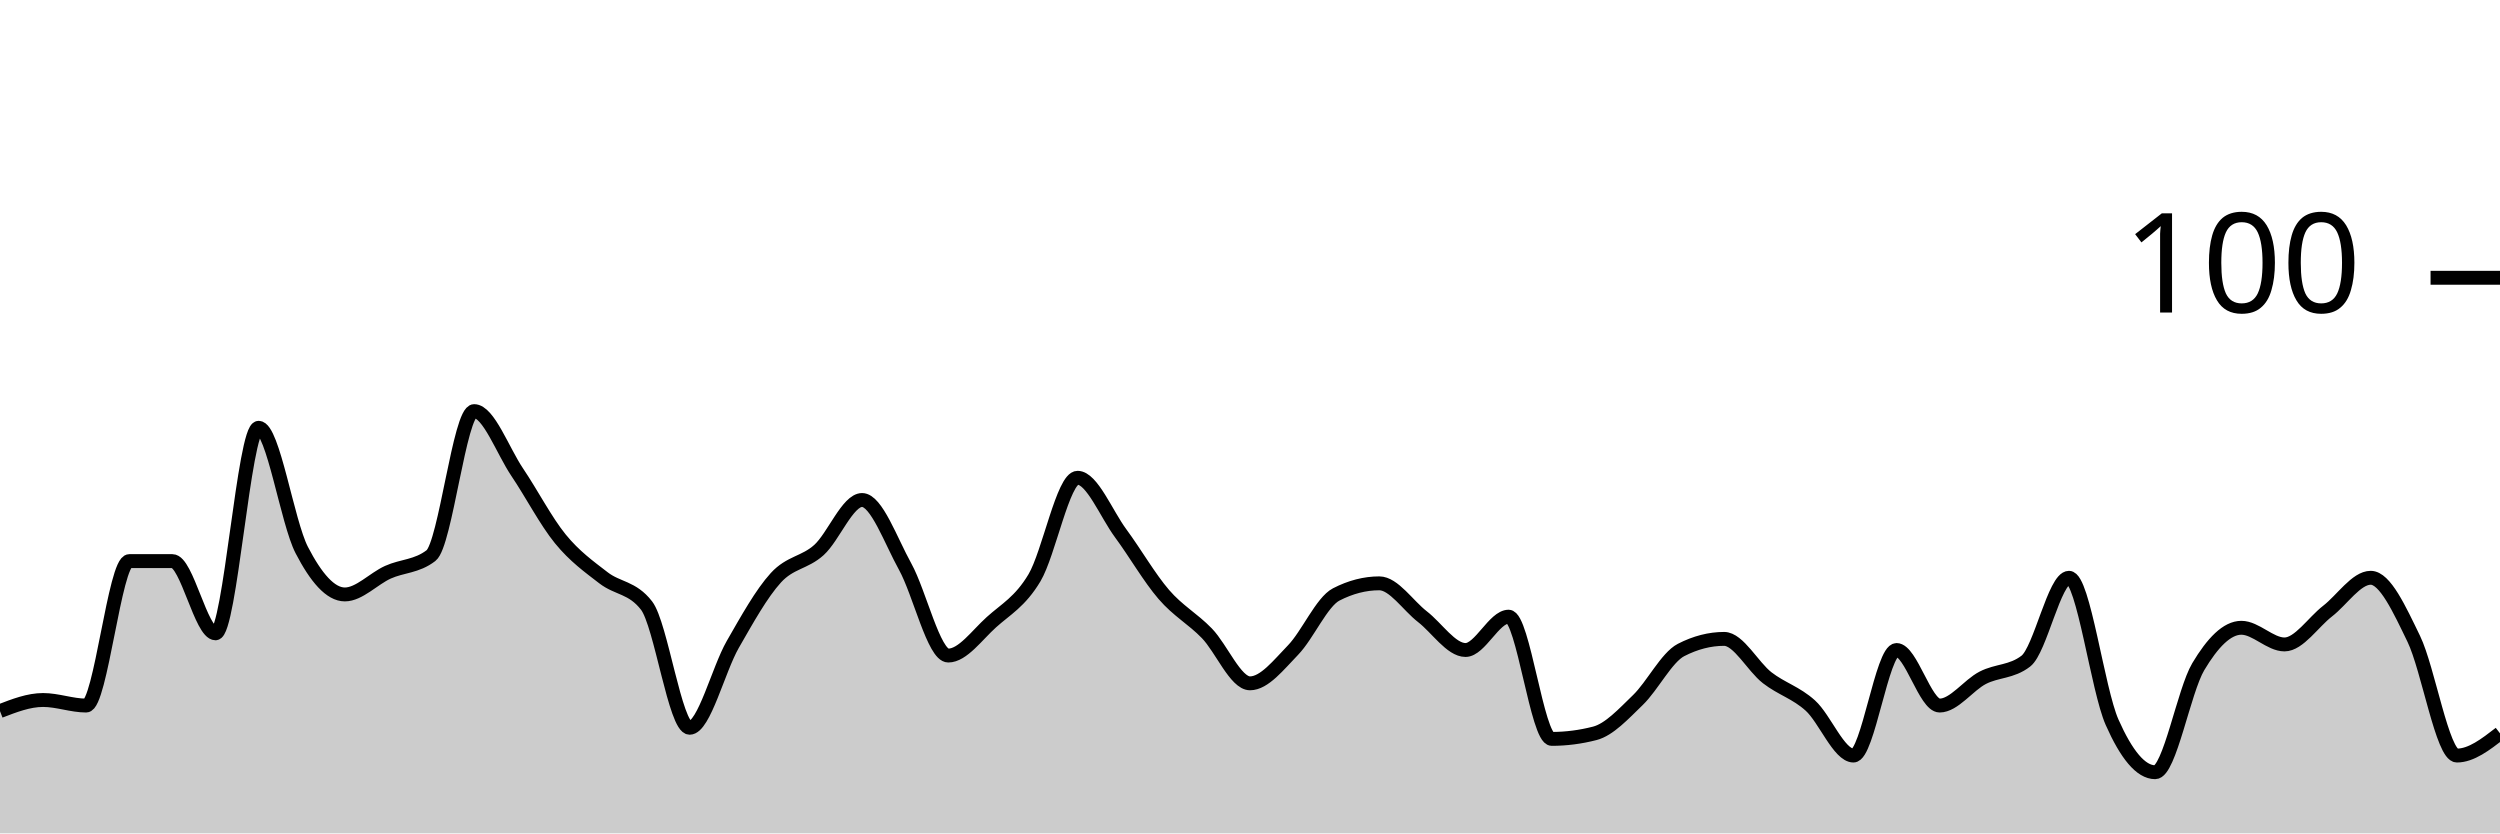
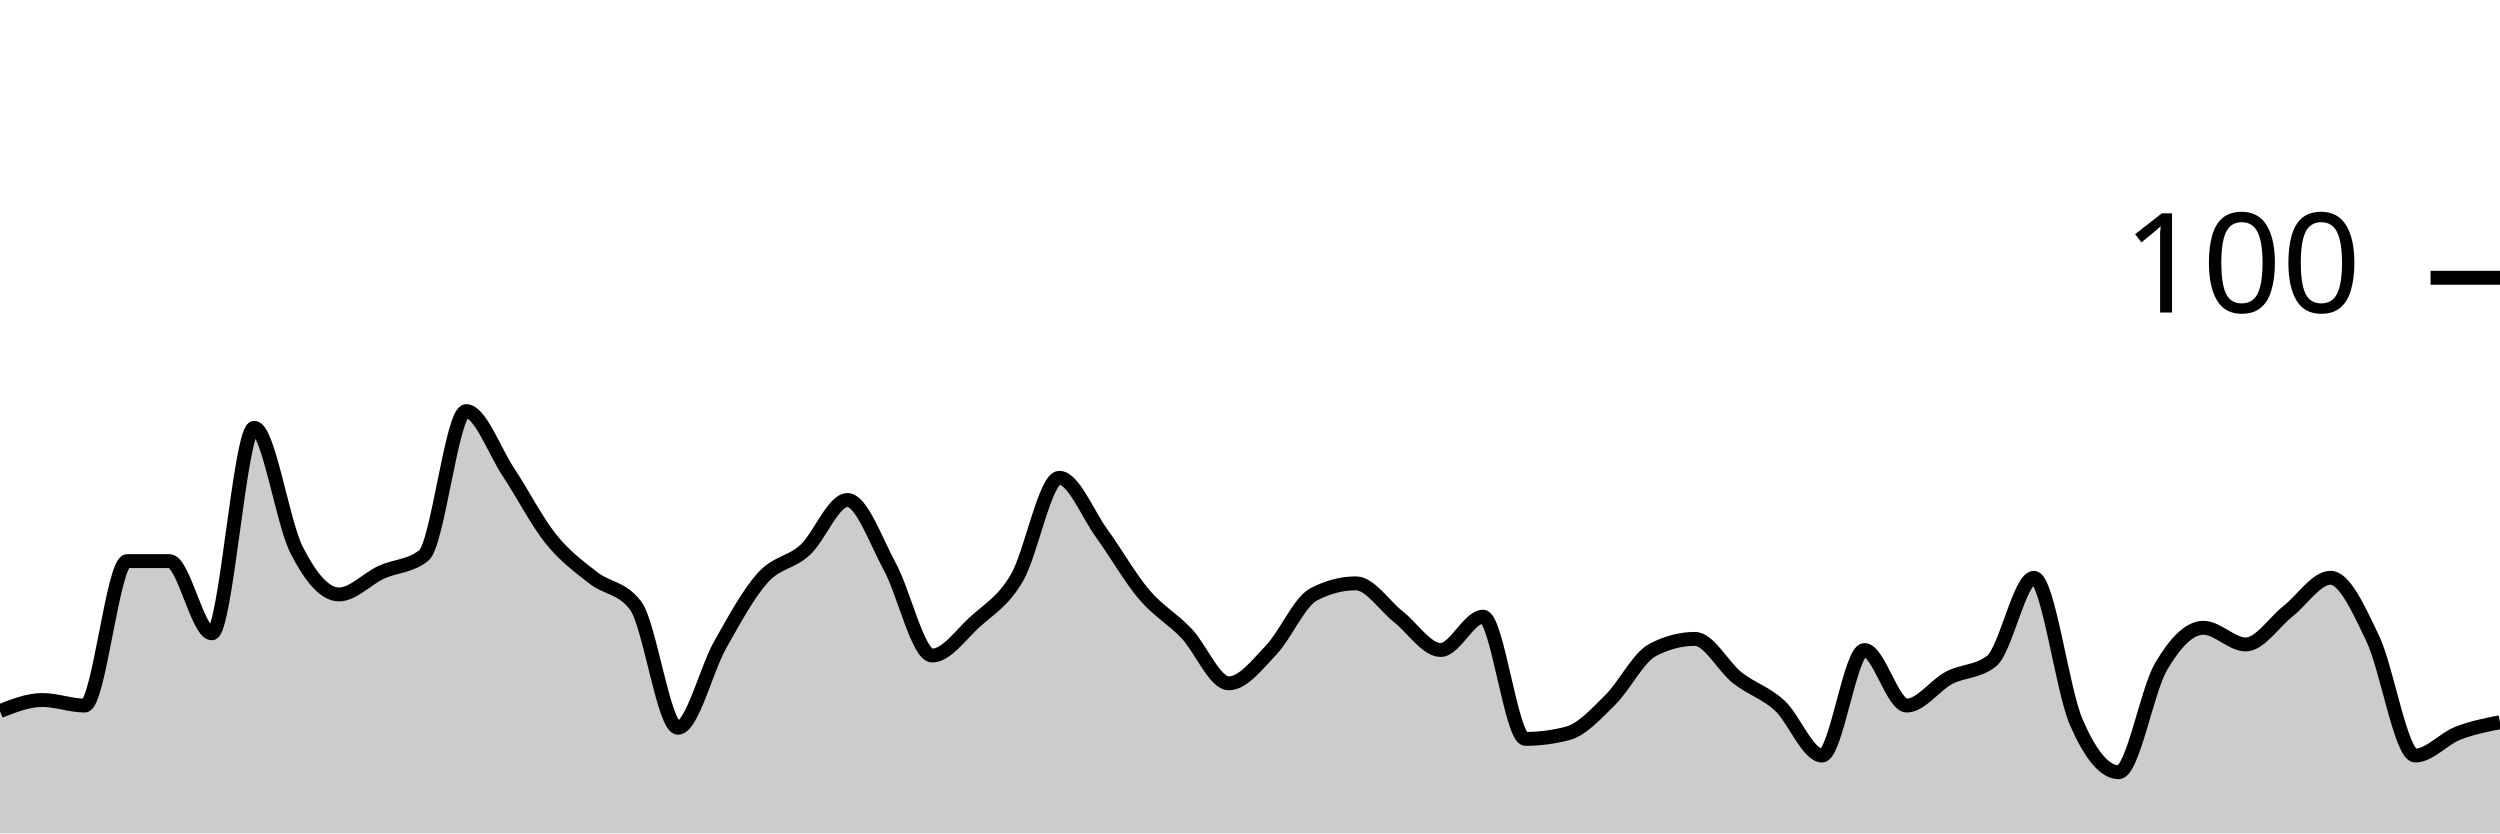
<svg xmlns="http://www.w3.org/2000/svg" viewBox="0 0 180 60">
  <g transform="translate(0,20)">
-     <path class="area" fill="rgba(0, 0, 0, 0.2)" d="M0,31.2C1.034,30.8,2.069,30.4,3.103,30.4C4.138,30.4,5.172,30.8,6.207,30.8C7.241,30.8,8.276,20.4,9.31,20.4C10.345,20.4,11.379,20.4,12.414,20.4C13.448,20.4,14.483,25.6,15.517,25.6C16.552,25.6,17.586,10.8,18.621,10.8C19.655,10.8,20.69,17.6,21.724,19.6C22.759,21.6,23.793,22.8,24.828,22.8C25.862,22.8,26.897,21.667,27.931,21.2C28.966,20.733,30,20.8,31.034,20C32.069,19.2,33.103,9.6,34.138,9.6C35.172,9.6,36.207,12.467,37.241,14C38.276,15.533,39.31,17.533,40.345,18.8C41.379,20.067,42.414,20.8,43.448,21.6C44.483,22.4,45.517,22.267,46.552,23.6C47.586,24.933,48.621,32.4,49.655,32.4C50.69,32.4,51.724,28.2,52.759,26.4C53.793,24.6,54.828,22.733,55.862,21.6C56.897,20.467,57.931,20.533,58.966,19.6C60,18.667,61.034,16,62.069,16C63.103,16,64.138,18.933,65.172,20.8C66.207,22.667,67.241,27.2,68.276,27.2C69.31,27.2,70.345,25.733,71.379,24.8C72.414,23.867,73.448,23.333,74.483,21.6C75.517,19.867,76.552,14.4,77.586,14.4C78.621,14.4,79.655,17,80.69,18.4C81.724,19.8,82.759,21.6,83.793,22.8C84.828,24,85.862,24.533,86.897,25.6C87.931,26.667,88.966,29.2,90,29.2C91.034,29.2,92.069,27.867,93.103,26.8C94.138,25.733,95.172,23.333,96.207,22.8C97.241,22.267,98.276,22,99.31,22C100.345,22,101.379,23.6,102.414,24.4C103.448,25.2,104.483,26.8,105.517,26.8C106.552,26.8,107.586,24.4,108.621,24.4C109.655,24.4,110.69,33.2,111.724,33.2C112.759,33.2,113.793,33.067,114.828,32.8C115.862,32.533,116.897,31.4,117.931,30.4C118.966,29.4,120,27.333,121.034,26.8C122.069,26.267,123.103,26,124.138,26C125.172,26,126.207,28,127.241,28.8C128.276,29.6,129.31,29.867,130.345,30.8C131.379,31.733,132.414,34.4,133.448,34.4C134.483,34.4,135.517,26.8,136.552,26.8C137.586,26.8,138.621,30.8,139.655,30.8C140.69,30.8,141.724,29.333,142.759,28.8C143.793,28.267,144.828,28.4,145.862,27.6C146.897,26.8,147.931,21.6,148.966,21.6C150,21.6,151.034,29.667,152.069,32C153.103,34.333,154.138,35.6,155.172,35.6C156.207,35.6,157.241,29.733,158.276,28C159.31,26.267,160.345,25.2,161.379,25.2C162.414,25.2,163.448,26.4,164.483,26.4C165.517,26.4,166.552,24.8,167.586,24C168.621,23.2,169.655,21.6,170.69,21.6C171.724,21.6,172.759,23.867,173.793,26C174.828,28.133,175.862,34.4,176.897,34.4C177.931,34.4,178.966,33.6,180,32.8L180,40C178.966,40,177.931,40,176.897,40C175.862,40,174.828,40,173.793,40C172.759,40,171.724,40,170.69,40C169.655,40,168.621,40,167.586,40C166.552,40,165.517,40,164.483,40C163.448,40,162.414,40,161.379,40C160.345,40,159.31,40,158.276,40C157.241,40,156.207,40,155.172,40C154.138,40,153.103,40,152.069,40C151.034,40,150,40,148.966,40C147.931,40,146.897,40,145.862,40C144.828,40,143.793,40,142.759,40C141.724,40,140.69,40,139.655,40C138.621,40,137.586,40,136.552,40C135.517,40,134.483,40,133.448,40C132.414,40,131.379,40,130.345,40C129.31,40,128.276,40,127.241,40C126.207,40,125.172,40,124.138,40C123.103,40,122.069,40,121.034,40C120,40,118.966,40,117.931,40C116.897,40,115.862,40,114.828,40C113.793,40,112.759,40,111.724,40C110.69,40,109.655,40,108.621,40C107.586,40,106.552,40,105.517,40C104.483,40,103.448,40,102.414,40C101.379,40,100.345,40,99.31,40C98.276,40,97.241,40,96.207,40C95.172,40,94.138,40,93.103,40C92.069,40,91.034,40,90,40C88.966,40,87.931,40,86.897,40C85.862,40,84.828,40,83.793,40C82.759,40,81.724,40,80.69,40C79.655,40,78.621,40,77.586,40C76.552,40,75.517,40,74.483,40C73.448,40,72.414,40,71.379,40C70.345,40,69.31,40,68.276,40C67.241,40,66.207,40,65.172,40C64.138,40,63.103,40,62.069,40C61.034,40,60,40,58.966,40C57.931,40,56.897,40,55.862,40C54.828,40,53.793,40,52.759,40C51.724,40,50.69,40,49.655,40C48.621,40,47.586,40,46.552,40C45.517,40,44.483,40,43.448,40C42.414,40,41.379,40,40.345,40C39.31,40,38.276,40,37.241,40C36.207,40,35.172,40,34.138,40C33.103,40,32.069,40,31.034,40C30,40,28.966,40,27.931,40C26.897,40,25.862,40,24.828,40C23.793,40,22.759,40,21.724,40C20.69,40,19.655,40,18.621,40C17.586,40,16.552,40,15.517,40C14.483,40,13.448,40,12.414,40C11.379,40,10.345,40,9.31,40C8.276,40,7.241,40,6.207,40C5.172,40,4.138,40,3.103,40C2.069,40,1.034,40,0,40Z" />
-     <path class="line" stroke="black" fill="none" d="M0,31.2C1.034,30.8,2.069,30.4,3.103,30.4C4.138,30.4,5.172,30.8,6.207,30.8C7.241,30.8,8.276,20.4,9.31,20.4C10.345,20.4,11.379,20.4,12.414,20.4C13.448,20.4,14.483,25.6,15.517,25.6C16.552,25.6,17.586,10.8,18.621,10.8C19.655,10.8,20.69,17.6,21.724,19.6C22.759,21.6,23.793,22.8,24.828,22.8C25.862,22.8,26.897,21.667,27.931,21.2C28.966,20.733,30,20.8,31.034,20C32.069,19.2,33.103,9.6,34.138,9.6C35.172,9.6,36.207,12.467,37.241,14C38.276,15.533,39.31,17.533,40.345,18.8C41.379,20.067,42.414,20.8,43.448,21.6C44.483,22.4,45.517,22.267,46.552,23.6C47.586,24.933,48.621,32.4,49.655,32.4C50.69,32.4,51.724,28.2,52.759,26.4C53.793,24.6,54.828,22.733,55.862,21.6C56.897,20.467,57.931,20.533,58.966,19.6C60,18.667,61.034,16,62.069,16C63.103,16,64.138,18.933,65.172,20.8C66.207,22.667,67.241,27.2,68.276,27.2C69.31,27.2,70.345,25.733,71.379,24.8C72.414,23.867,73.448,23.333,74.483,21.6C75.517,19.867,76.552,14.4,77.586,14.4C78.621,14.4,79.655,17,80.69,18.4C81.724,19.8,82.759,21.6,83.793,22.8C84.828,24,85.862,24.533,86.897,25.6C87.931,26.667,88.966,29.2,90,29.2C91.034,29.2,92.069,27.867,93.103,26.8C94.138,25.733,95.172,23.333,96.207,22.8C97.241,22.267,98.276,22,99.31,22C100.345,22,101.379,23.6,102.414,24.4C103.448,25.2,104.483,26.8,105.517,26.8C106.552,26.8,107.586,24.4,108.621,24.4C109.655,24.4,110.69,33.2,111.724,33.2C112.759,33.2,113.793,33.067,114.828,32.8C115.862,32.533,116.897,31.4,117.931,30.4C118.966,29.4,120,27.333,121.034,26.8C122.069,26.267,123.103,26,124.138,26C125.172,26,126.207,28,127.241,28.8C128.276,29.6,129.31,29.867,130.345,30.8C131.379,31.733,132.414,34.4,133.448,34.4C134.483,34.4,135.517,26.8,136.552,26.8C137.586,26.8,138.621,30.8,139.655,30.8C140.69,30.8,141.724,29.333,142.759,28.8C143.793,28.267,144.828,28.4,145.862,27.6C146.897,26.8,147.931,21.6,148.966,21.6C150,21.6,151.034,29.667,152.069,32C153.103,34.333,154.138,35.6,155.172,35.6C156.207,35.6,157.241,29.733,158.276,28C159.31,26.267,160.345,25.2,161.379,25.2C162.414,25.2,163.448,26.4,164.483,26.4C165.517,26.4,166.552,24.8,167.586,24C168.621,23.2,169.655,21.6,170.69,21.6C171.724,21.6,172.759,23.867,173.793,26C174.828,28.133,175.862,34.4,176.897,34.4C177.931,34.4,178.966,33.6,180,32.8" />
+     <path class="area" fill="rgba(0, 0, 0, 0.2)" d="M0,31.2C1.017,30.8,2.034,30.4,3.051,30.4C4.068,30.4,5.085,30.8,6.102,30.8C7.119,30.8,8.136,20.4,9.153,20.4C10.169,20.4,11.186,20.4,12.203,20.4C13.22,20.4,14.237,25.6,15.254,25.6C16.271,25.6,17.288,10.8,18.305,10.8C19.322,10.8,20.339,17.6,21.356,19.6C22.373,21.6,23.39,22.8,24.407,22.8C25.424,22.8,26.441,21.667,27.458,21.2C28.475,20.733,29.492,20.8,30.508,20C31.525,19.2,32.542,9.6,33.559,9.6C34.576,9.6,35.593,12.467,36.61,14C37.627,15.533,38.644,17.533,39.661,18.8C40.678,20.067,41.695,20.8,42.712,21.6C43.729,22.4,44.746,22.267,45.763,23.6C46.78,24.933,47.797,32.4,48.814,32.4C49.831,32.4,50.847,28.2,51.864,26.4C52.881,24.6,53.898,22.733,54.915,21.6C55.932,20.467,56.949,20.533,57.966,19.6C58.983,18.667,60,16,61.017,16C62.034,16,63.051,18.933,64.068,20.8C65.085,22.667,66.102,27.2,67.119,27.2C68.136,27.2,69.153,25.733,70.169,24.8C71.186,23.867,72.203,23.333,73.22,21.6C74.237,19.867,75.254,14.4,76.271,14.4C77.288,14.4,78.305,17,79.322,18.4C80.339,19.8,81.356,21.6,82.373,22.8C83.39,24,84.407,24.533,85.424,25.6C86.441,26.667,87.458,29.2,88.475,29.2C89.492,29.2,90.508,27.867,91.525,26.8C92.542,25.733,93.559,23.333,94.576,22.8C95.593,22.267,96.61,22,97.627,22C98.644,22,99.661,23.6,100.678,24.4C101.695,25.2,102.712,26.8,103.729,26.8C104.746,26.8,105.763,24.4,106.78,24.4C107.797,24.4,108.814,33.2,109.831,33.2C110.847,33.2,111.864,33.067,112.881,32.8C113.898,32.533,114.915,31.4,115.932,30.4C116.949,29.4,117.966,27.333,118.983,26.8C120,26.267,121.017,26,122.034,26C123.051,26,124.068,28,125.085,28.8C126.102,29.6,127.119,29.867,128.136,30.8C129.153,31.733,130.169,34.4,131.186,34.4C132.203,34.4,133.22,26.8,134.237,26.8C135.254,26.8,136.271,30.8,137.288,30.8C138.305,30.8,139.322,29.333,140.339,28.8C141.356,28.267,142.373,28.4,143.39,27.6C144.407,26.8,145.424,21.6,146.441,21.6C147.458,21.6,148.475,29.667,149.492,32C150.508,34.333,151.525,35.6,152.542,35.6C153.559,35.6,154.576,29.733,155.593,28C156.61,26.267,157.627,25.2,158.644,25.2C159.661,25.2,160.678,26.4,161.695,26.4C162.712,26.4,163.729,24.8,164.746,24C165.763,23.2,166.78,21.6,167.797,21.6C168.814,21.6,169.831,23.867,170.847,26C171.864,28.133,172.881,34.4,173.898,34.4C174.915,34.4,175.932,33.2,176.949,32.8C177.966,32.4,178.983,32.2,180,32L180,40C178.983,40,177.966,40,176.949,40C175.932,40,174.915,40,173.898,40C172.881,40,171.864,40,170.847,40C169.831,40,168.814,40,167.797,40C166.78,40,165.763,40,164.746,40C163.729,40,162.712,40,161.695,40C160.678,40,159.661,40,158.644,40C157.627,40,156.61,40,155.593,40C154.576,40,153.559,40,152.542,40C151.525,40,150.508,40,149.492,40C148.475,40,147.458,40,146.441,40C145.424,40,144.407,40,143.39,40C142.373,40,141.356,40,140.339,40C139.322,40,138.305,40,137.288,40C136.271,40,135.254,40,134.237,40C133.22,40,132.203,40,131.186,40C130.169,40,129.153,40,128.136,40C127.119,40,126.102,40,125.085,40C124.068,40,123.051,40,122.034,40C121.017,40,120,40,118.983,40C117.966,40,116.949,40,115.932,40C114.915,40,113.898,40,112.881,40C111.864,40,110.847,40,109.831,40C108.814,40,107.797,40,106.78,40C105.763,40,104.746,40,103.729,40C102.712,40,101.695,40,100.678,40C99.661,40,98.644,40,97.627,40C96.61,40,95.593,40,94.576,40C93.559,40,92.542,40,91.525,40C90.508,40,89.492,40,88.475,40C87.458,40,86.441,40,85.424,40C84.407,40,83.39,40,82.373,40C81.356,40,80.339,40,79.322,40C78.305,40,77.288,40,76.271,40C75.254,40,74.237,40,73.22,40C72.203,40,71.186,40,70.169,40C69.153,40,68.136,40,67.119,40C66.102,40,65.085,40,64.068,40C63.051,40,62.034,40,61.017,40C60,40,58.983,40,57.966,40C56.949,40,55.932,40,54.915,40C53.898,40,52.881,40,51.864,40C50.847,40,49.831,40,48.814,40C47.797,40,46.78,40,45.763,40C44.746,40,43.729,40,42.712,40C41.695,40,40.678,40,39.661,40C38.644,40,37.627,40,36.61,40C35.593,40,34.576,40,33.559,40C32.542,40,31.525,40,30.508,40C29.492,40,28.475,40,27.458,40C26.441,40,25.424,40,24.407,40C23.39,40,22.373,40,21.356,40C20.339,40,19.322,40,18.305,40C17.288,40,16.271,40,15.254,40C14.237,40,13.22,40,12.203,40C11.186,40,10.169,40,9.153,40C8.136,40,7.119,40,6.102,40C5.085,40,4.068,40,3.051,40C2.034,40,1.017,40,0,40Z" />
+     <path class="line" stroke="black" fill="none" d="M0,31.2C1.017,30.8,2.034,30.4,3.051,30.4C4.068,30.4,5.085,30.8,6.102,30.8C7.119,30.8,8.136,20.4,9.153,20.4C10.169,20.4,11.186,20.4,12.203,20.4C13.22,20.4,14.237,25.6,15.254,25.6C16.271,25.6,17.288,10.8,18.305,10.8C19.322,10.8,20.339,17.6,21.356,19.6C22.373,21.6,23.39,22.8,24.407,22.8C25.424,22.8,26.441,21.667,27.458,21.2C28.475,20.733,29.492,20.8,30.508,20C31.525,19.2,32.542,9.6,33.559,9.6C34.576,9.6,35.593,12.467,36.61,14C37.627,15.533,38.644,17.533,39.661,18.8C40.678,20.067,41.695,20.8,42.712,21.6C43.729,22.4,44.746,22.267,45.763,23.6C46.78,24.933,47.797,32.4,48.814,32.4C49.831,32.4,50.847,28.2,51.864,26.4C52.881,24.6,53.898,22.733,54.915,21.6C55.932,20.467,56.949,20.533,57.966,19.6C58.983,18.667,60,16,61.017,16C62.034,16,63.051,18.933,64.068,20.8C65.085,22.667,66.102,27.2,67.119,27.2C68.136,27.2,69.153,25.733,70.169,24.8C71.186,23.867,72.203,23.333,73.22,21.6C74.237,19.867,75.254,14.4,76.271,14.4C77.288,14.4,78.305,17,79.322,18.4C80.339,19.8,81.356,21.6,82.373,22.8C83.39,24,84.407,24.533,85.424,25.6C86.441,26.667,87.458,29.2,88.475,29.2C89.492,29.2,90.508,27.867,91.525,26.8C92.542,25.733,93.559,23.333,94.576,22.8C95.593,22.267,96.61,22,97.627,22C98.644,22,99.661,23.6,100.678,24.4C101.695,25.2,102.712,26.8,103.729,26.8C104.746,26.8,105.763,24.4,106.78,24.4C107.797,24.4,108.814,33.2,109.831,33.2C110.847,33.2,111.864,33.067,112.881,32.8C113.898,32.533,114.915,31.4,115.932,30.4C116.949,29.4,117.966,27.333,118.983,26.8C120,26.267,121.017,26,122.034,26C123.051,26,124.068,28,125.085,28.8C126.102,29.6,127.119,29.867,128.136,30.8C129.153,31.733,130.169,34.4,131.186,34.4C132.203,34.4,133.22,26.8,134.237,26.8C135.254,26.8,136.271,30.8,137.288,30.8C138.305,30.8,139.322,29.333,140.339,28.8C141.356,28.267,142.373,28.4,143.39,27.6C144.407,26.8,145.424,21.6,146.441,21.6C147.458,21.6,148.475,29.667,149.492,32C150.508,34.333,151.525,35.6,152.542,35.6C153.559,35.6,154.576,29.733,155.593,28C156.61,26.267,157.627,25.2,158.644,25.2C159.661,25.2,160.678,26.4,161.695,26.4C162.712,26.4,163.729,24.8,164.746,24C165.763,23.2,166.78,21.6,167.797,21.6C168.814,21.6,169.831,23.867,170.847,26C171.864,28.133,172.881,34.4,173.898,34.4C174.915,34.4,175.932,33.2,176.949,32.8C177.966,32.4,178.983,32.2,180,32" />
    <path class="axis-ceiling" stroke-width="1" stroke="black" fill="none" d="M175,0L180,0" />
    <text class="axis-ceiling-label" font-family="sans-serif" text-anchor="end" font-size="10px" x="170" y="2.5">100</text>
  </g>
</svg>
